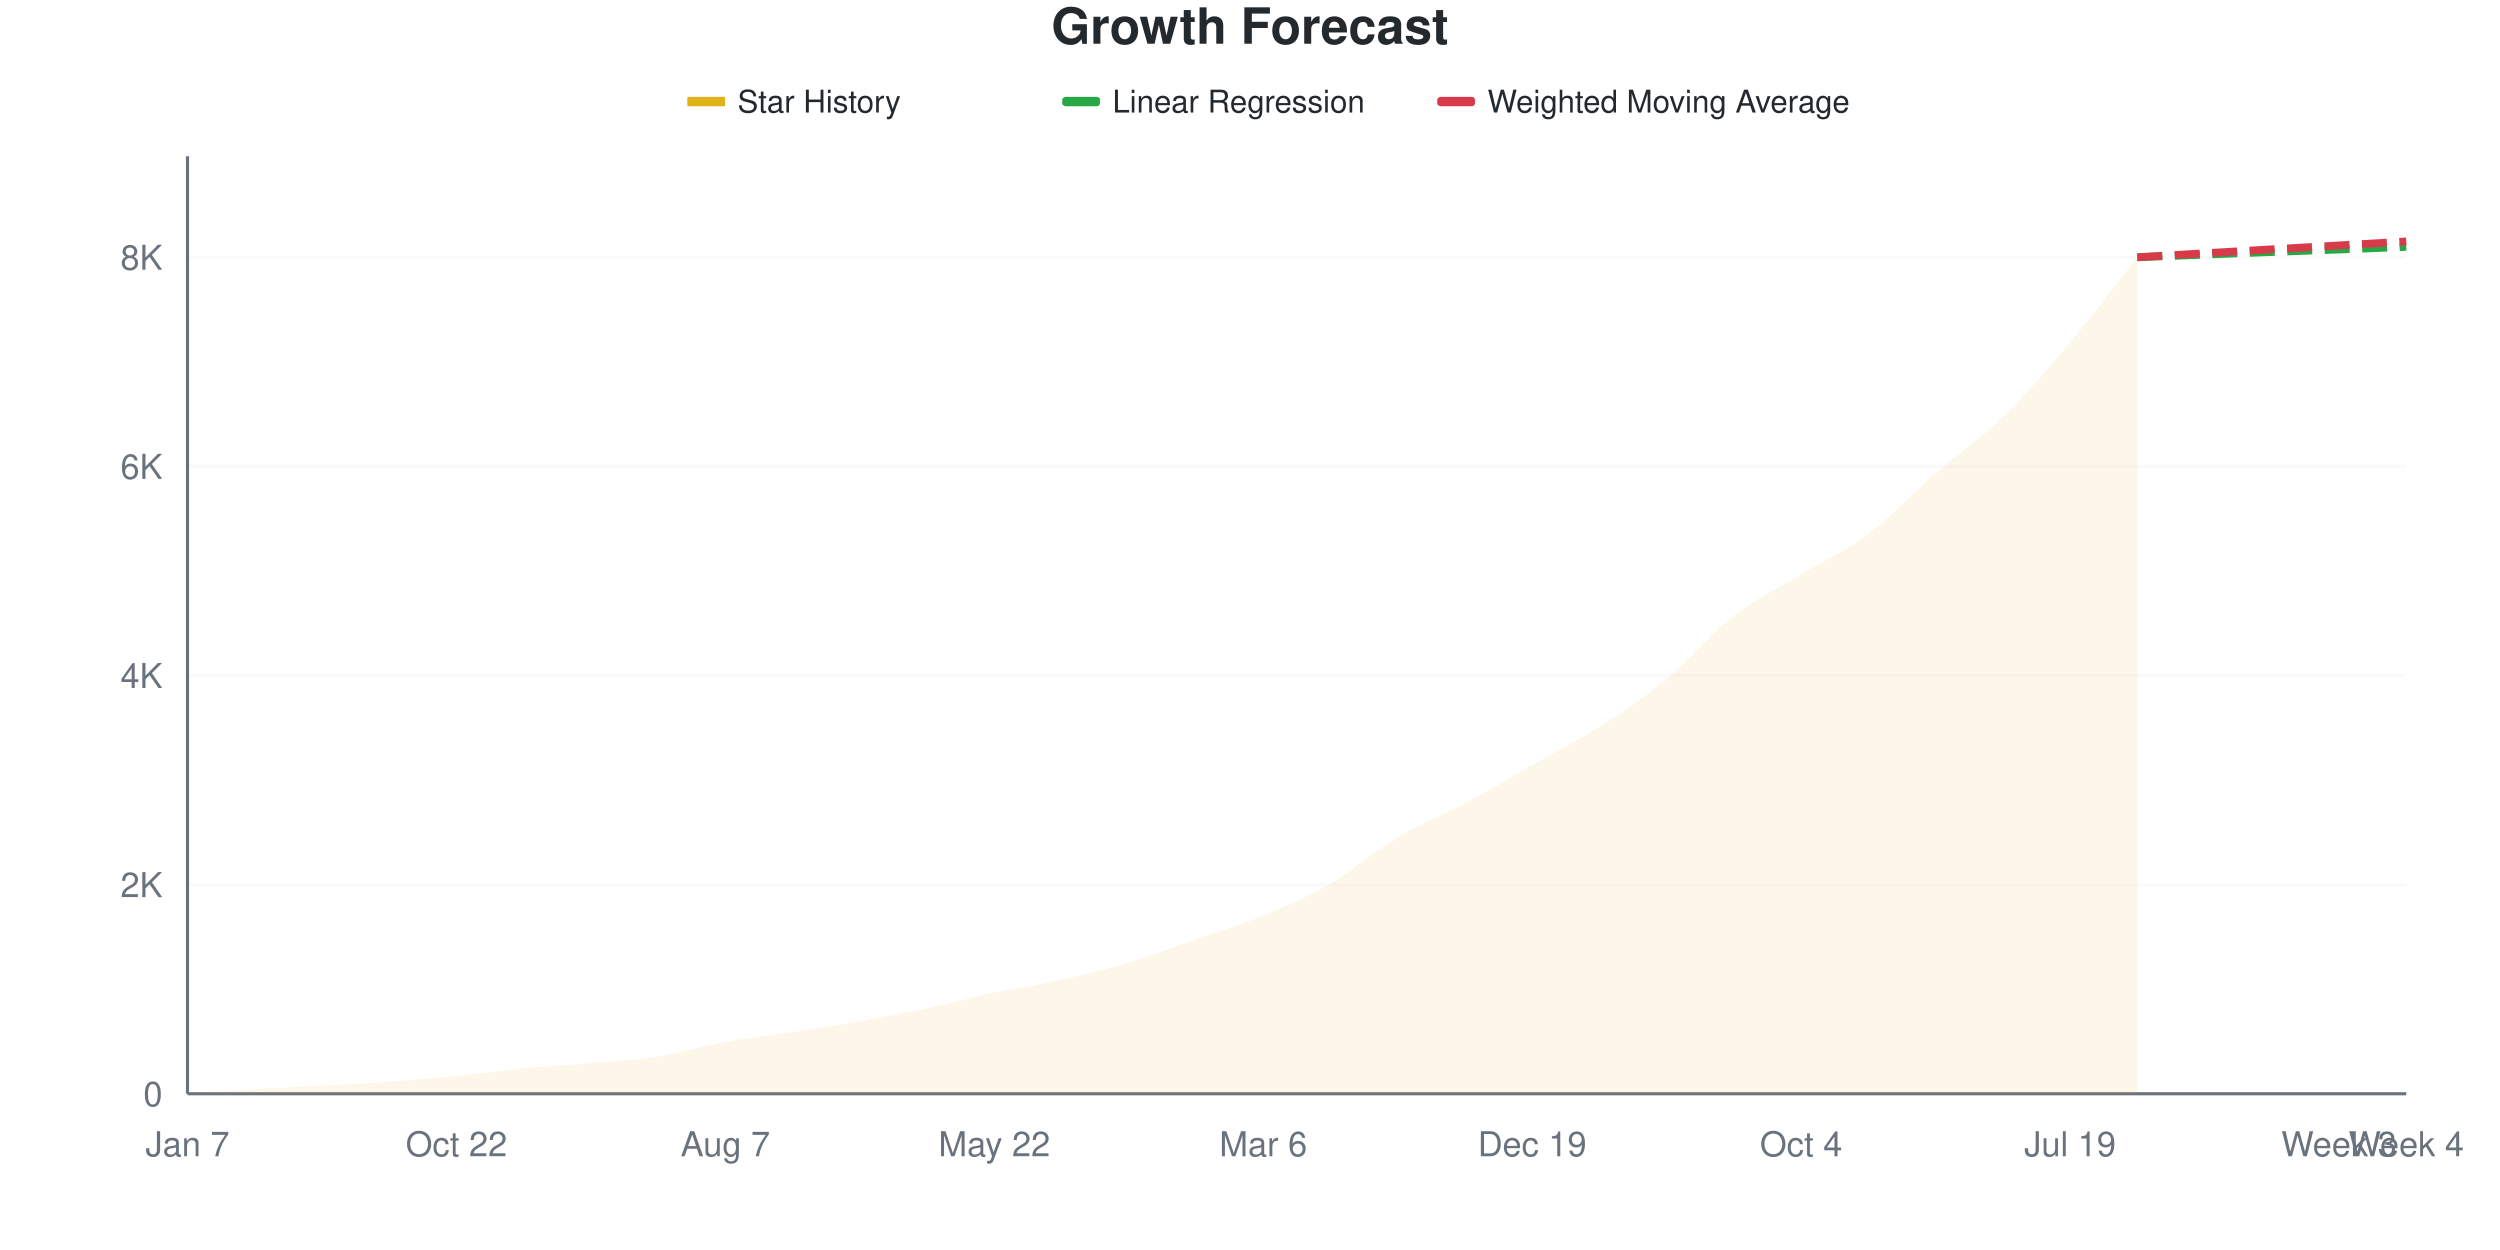
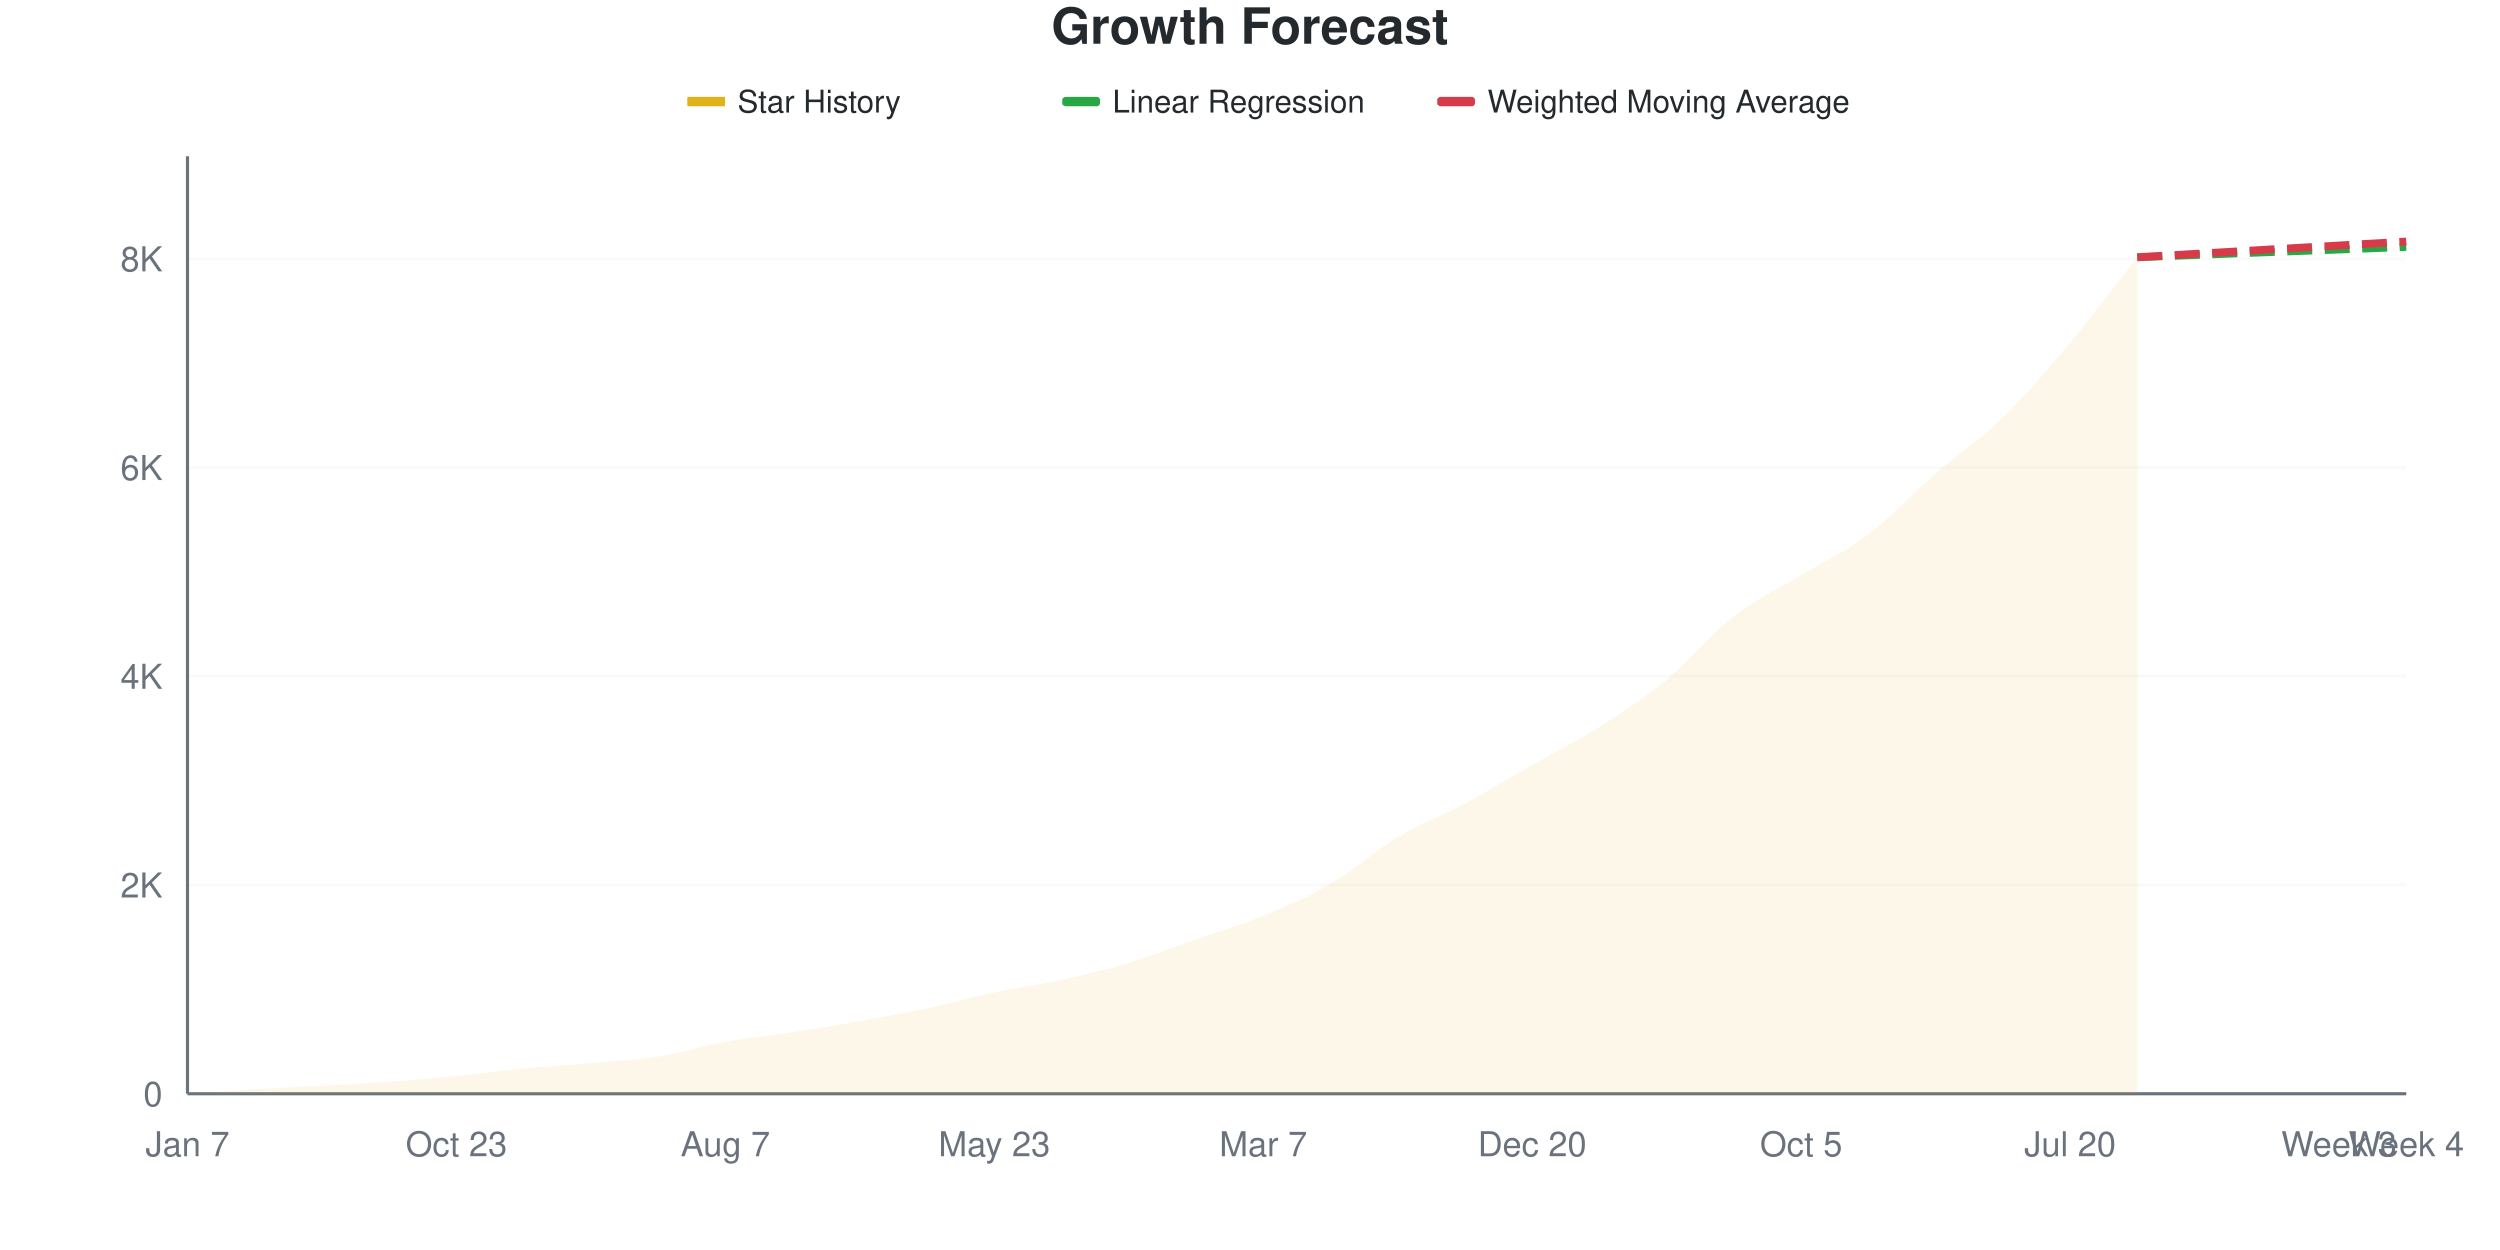
<svg xmlns="http://www.w3.org/2000/svg" viewBox="0 0 800 400" width="800" height="400">
  <style>
    @keyframes drawLine {
      to { stroke-dashoffset: 0; }
    }
    @keyframes fadeInPoint {
      from { opacity: 0; }
      to { opacity: 1; }
    }
    .data-line-0 {
      stroke-dasharray: 1057;
      stroke-dashoffset: 1057;
      animation: drawLine 2s ease-out forwards;
    }
    .data-point {
      opacity: 0;
      animation: fadeInPoint 0.5s ease-out forwards;
    }
    .chart-bg { fill: #fff; }
    .chart-text { fill: #24292e; }
    .chart-muted { fill: #6a737d; }
    .chart-grid { stroke: #eee; }
    .chart-axis { stroke: #6a737d; }
    @media (prefers-color-scheme: dark) {
      .chart-bg { fill: #0d1117; }
      .chart-text { fill: #e6edf3; }
      .chart-muted { fill: #8b949e; }
      .chart-grid { stroke: #21262d; }
      .chart-axis { stroke: #8b949e; }
    }
  </style>
  <rect width="800" height="400" class="chart-bg" />
  <text x="400" y="14" text-anchor="middle" class="chart-text" font-size="16" font-weight="bold" font-family="-apple-system, BlinkMacSystemFont, 'Segoe UI', Helvetica, Arial, sans-serif">Growth Forecast</text>
  <g class="legend">
    <rect x="220" y="31" width="12" height="3" fill="#dfb317" />
    <line x1="220" y1="32.5" x2="232" y2="32.5" stroke="#dfb317" stroke-width="2" />
    <text x="236" y="36" class="chart-text" font-size="10" font-family="-apple-system, BlinkMacSystemFont, 'Segoe UI', Helvetica, Arial, sans-serif">Star History</text>
    <rect x="340" y="31" width="12" height="3" fill="#28a745" rx="1" />
    <line x1="340" y1="32.5" x2="352" y2="32.5" stroke="#28a745" stroke-width="2" stroke-dasharray="4,2" />
    <text x="356" y="36" class="chart-text" font-size="10" font-family="-apple-system, BlinkMacSystemFont, 'Segoe UI', Helvetica, Arial, sans-serif">Linear Regression</text>
    <rect x="460" y="31" width="12" height="3" fill="#d73a49" rx="1" />
    <line x1="460" y1="32.5" x2="472" y2="32.5" stroke="#d73a49" stroke-width="2" stroke-dasharray="4,2" />
    <text x="476" y="36" class="chart-text" font-size="10" font-family="-apple-system, BlinkMacSystemFont, 'Segoe UI', Helvetica, Arial, sans-serif">Weighted Moving Average</text>
  </g>
  <g class="grid">
    <line x1="60" y1="350" x2="770" y2="350" class="chart-grid" stroke-opacity="0.3" />
    <text x="52" y="354" text-anchor="end" class="chart-muted" font-size="11" font-family="-apple-system, BlinkMacSystemFont, 'Segoe UI', Helvetica, Arial, sans-serif">0</text>
-     <line x1="60" y1="283.081" x2="770" y2="283.081" class="chart-grid" stroke-opacity="0.3" />
-     <text x="52" y="287.081" text-anchor="end" class="chart-muted" font-size="11" font-family="-apple-system, BlinkMacSystemFont, 'Segoe UI', Helvetica, Arial, sans-serif">2K</text>
-     <line x1="60" y1="216.161" x2="770" y2="216.161" class="chart-grid" stroke-opacity="0.3" />
-     <text x="52" y="220.161" text-anchor="end" class="chart-muted" font-size="11" font-family="-apple-system, BlinkMacSystemFont, 'Segoe UI', Helvetica, Arial, sans-serif">4K</text>
-     <line x1="60" y1="149.242" x2="770" y2="149.242" class="chart-grid" stroke-opacity="0.3" />
-     <text x="52" y="153.242" text-anchor="end" class="chart-muted" font-size="11" font-family="-apple-system, BlinkMacSystemFont, 'Segoe UI', Helvetica, Arial, sans-serif">6K</text>
-     <line x1="60" y1="82.322" x2="770" y2="82.322" class="chart-grid" stroke-opacity="0.3" />
-     <text x="52" y="86.322" text-anchor="end" class="chart-muted" font-size="11" font-family="-apple-system, BlinkMacSystemFont, 'Segoe UI', Helvetica, Arial, sans-serif">8K</text>
+     <line x1="60" y1="283.207" x2="770" y2="283.207" class="chart-grid" stroke-opacity="0.3" />
+     <text x="52" y="287.207" text-anchor="end" class="chart-muted" font-size="11" font-family="-apple-system, BlinkMacSystemFont, 'Segoe UI', Helvetica, Arial, sans-serif">2K</text>
+     <line x1="60" y1="216.414" x2="770" y2="216.414" class="chart-grid" stroke-opacity="0.3" />
+     <text x="52" y="220.414" text-anchor="end" class="chart-muted" font-size="11" font-family="-apple-system, BlinkMacSystemFont, 'Segoe UI', Helvetica, Arial, sans-serif">4K</text>
+     <line x1="60" y1="149.622" x2="770" y2="149.622" class="chart-grid" stroke-opacity="0.3" />
+     <text x="52" y="153.622" text-anchor="end" class="chart-muted" font-size="11" font-family="-apple-system, BlinkMacSystemFont, 'Segoe UI', Helvetica, Arial, sans-serif">6K</text>
+     <line x1="60" y1="82.829" x2="770" y2="82.829" class="chart-grid" stroke-opacity="0.3" />
+     <text x="52" y="86.829" text-anchor="end" class="chart-muted" font-size="11" font-family="-apple-system, BlinkMacSystemFont, 'Segoe UI', Helvetica, Arial, sans-serif">8K</text>
  </g>
  <g class="milestones">
    
  </g>
  <g class="x-axis">
    <text x="60" y="370" text-anchor="middle" class="chart-muted" font-size="11" font-family="-apple-system, BlinkMacSystemFont, 'Segoe UI', Helvetica, Arial, sans-serif">Jan 7</text>
-     <text x="146.061" y="370" text-anchor="middle" class="chart-muted" font-size="11" font-family="-apple-system, BlinkMacSystemFont, 'Segoe UI', Helvetica, Arial, sans-serif">Oct 22</text>
+     <text x="146.061" y="370" text-anchor="middle" class="chart-muted" font-size="11" font-family="-apple-system, BlinkMacSystemFont, 'Segoe UI', Helvetica, Arial, sans-serif">Oct 23</text>
    <text x="232.121" y="370" text-anchor="middle" class="chart-muted" font-size="11" font-family="-apple-system, BlinkMacSystemFont, 'Segoe UI', Helvetica, Arial, sans-serif">Aug 7</text>
-     <text x="318.182" y="370" text-anchor="middle" class="chart-muted" font-size="11" font-family="-apple-system, BlinkMacSystemFont, 'Segoe UI', Helvetica, Arial, sans-serif">May 22</text>
-     <text x="404.242" y="370" text-anchor="middle" class="chart-muted" font-size="11" font-family="-apple-system, BlinkMacSystemFont, 'Segoe UI', Helvetica, Arial, sans-serif">Mar 6</text>
-     <text x="490.303" y="370" text-anchor="middle" class="chart-muted" font-size="11" font-family="-apple-system, BlinkMacSystemFont, 'Segoe UI', Helvetica, Arial, sans-serif">Dec 19</text>
-     <text x="576.364" y="370" text-anchor="middle" class="chart-muted" font-size="11" font-family="-apple-system, BlinkMacSystemFont, 'Segoe UI', Helvetica, Arial, sans-serif">Oct 4</text>
-     <text x="662.424" y="370" text-anchor="middle" class="chart-muted" font-size="11" font-family="-apple-system, BlinkMacSystemFont, 'Segoe UI', Helvetica, Arial, sans-serif">Jul 19</text>
+     <text x="318.182" y="370" text-anchor="middle" class="chart-muted" font-size="11" font-family="-apple-system, BlinkMacSystemFont, 'Segoe UI', Helvetica, Arial, sans-serif">May 23</text>
+     <text x="404.242" y="370" text-anchor="middle" class="chart-muted" font-size="11" font-family="-apple-system, BlinkMacSystemFont, 'Segoe UI', Helvetica, Arial, sans-serif">Mar 7</text>
+     <text x="490.303" y="370" text-anchor="middle" class="chart-muted" font-size="11" font-family="-apple-system, BlinkMacSystemFont, 'Segoe UI', Helvetica, Arial, sans-serif">Dec 20</text>
+     <text x="576.364" y="370" text-anchor="middle" class="chart-muted" font-size="11" font-family="-apple-system, BlinkMacSystemFont, 'Segoe UI', Helvetica, Arial, sans-serif">Oct 5</text>
+     <text x="662.424" y="370" text-anchor="middle" class="chart-muted" font-size="11" font-family="-apple-system, BlinkMacSystemFont, 'Segoe UI', Helvetica, Arial, sans-serif">Jul 20</text>
    <text x="748.485" y="370" text-anchor="middle" class="chart-muted" font-size="11" font-family="-apple-system, BlinkMacSystemFont, 'Segoe UI', Helvetica, Arial, sans-serif">Week 3</text>
    <text x="770" y="370" text-anchor="middle" class="chart-muted" font-size="11" font-family="-apple-system, BlinkMacSystemFont, 'Segoe UI', Helvetica, Arial, sans-serif">Week 4</text>
  </g>
  <line x1="60" y1="50" x2="60" y2="350" class="chart-axis" stroke-width="1" />
  <line x1="60" y1="350" x2="770" y2="350" class="chart-axis" stroke-width="1" />
-   <path d="M60,350 L60,349.967 C67.172,349.498 74.343,348.985 81.515,348.561 C88.687,348.137 95.859,347.825 103.03,347.424 C110.202,347.022 117.374,346.671 124.545,346.152 C131.717,345.634 138.889,345.02 146.061,344.312 C153.232,343.604 160.404,342.589 167.576,341.903 C174.747,341.217 181.919,340.838 189.091,340.196 C196.263,339.555 203.434,339.193 210.606,338.055 C217.778,336.917 224.949,334.664 232.121,333.371 C239.293,332.077 246.465,331.396 253.636,330.292 C260.808,329.188 267.98,328.017 275.152,326.745 C282.323,325.474 289.495,324.186 296.667,322.663 C303.838,321.141 311.01,319.133 318.182,317.611 C325.354,316.089 332.525,315.118 339.697,313.529 C346.869,311.94 354.04,310.233 361.212,308.075 C368.384,305.917 375.556,303.095 382.727,300.58 C389.899,298.065 397.071,295.957 404.242,292.985 C411.414,290.012 418.586,286.923 425.758,282.746 C432.929,278.569 440.101,272.206 447.273,267.923 C454.444,263.64 461.616,260.897 468.788,257.049 C475.96,253.201 483.131,248.913 490.303,244.836 C497.475,240.76 504.646,237.174 511.818,232.59 C518.99,228.006 526.162,223.26 533.333,217.332 C540.505,211.404 547.677,202.61 554.848,197.022 C562.02,191.434 569.192,188.172 576.364,183.805 C583.535,179.439 590.707,176.216 597.879,170.823 C605.051,165.431 612.222,157.668 619.394,151.45 C626.566,145.232 633.737,140.486 640.909,133.516 C648.081,126.545 655.253,118.157 662.424,109.625 C669.596,101.093 676.768,91.423 683.939,82.322 L683.939,350 L60,350 Z" fill="#dfb317" fill-opacity="0.1" />
-   <path d="M60,350 L60,349.967 C67.172,349.498 74.343,348.985 81.515,348.561 C88.687,348.137 95.859,347.825 103.03,347.424 C110.202,347.022 117.374,346.671 124.545,346.152 C131.717,345.634 138.889,345.02 146.061,344.312 C153.232,343.604 160.404,342.589 167.576,341.903 C174.747,341.217 181.919,340.838 189.091,340.196 C196.263,339.555 203.434,339.193 210.606,338.055 C217.778,336.917 224.949,334.664 232.121,333.371 C239.293,332.077 246.465,331.396 253.636,330.292 C260.808,329.188 267.98,328.017 275.152,326.745 C282.323,325.474 289.495,324.186 296.667,322.663 C303.838,321.141 311.01,319.133 318.182,317.611 C325.354,316.089 332.525,315.118 339.697,313.529 C346.869,311.94 354.04,310.233 361.212,308.075 C368.384,305.917 375.556,303.095 382.727,300.58 C389.899,298.065 397.071,295.957 404.242,292.985 C411.414,290.012 418.586,286.923 425.758,282.746 C432.929,278.569 440.101,272.206 447.273,267.923 C454.444,263.64 461.616,260.897 468.788,257.049 C475.96,253.201 483.131,248.913 490.303,244.836 C497.475,240.76 504.646,237.174 511.818,232.59 C518.99,228.006 526.162,223.26 533.333,217.332 C540.505,211.404 547.677,202.61 554.848,197.022 C562.02,191.434 569.192,188.172 576.364,183.805 C583.535,179.439 590.707,176.216 597.879,170.823 C605.051,165.431 612.222,157.668 619.394,151.45 C626.566,145.232 633.737,140.486 640.909,133.516 C648.081,126.545 655.253,118.157 662.424,109.625 C669.596,101.093 676.768,91.423 683.939,82.322" fill="none" stroke="#dfb317" stroke-width="2.5" class="data-line-0" />
-   <path d="M683.939,82.322 C691.111,82.043 698.283,81.764 705.455,81.486 C712.626,81.207 719.798,80.922 726.97,80.649 C734.141,80.376 741.313,80.119 748.485,79.846 C755.657,79.573 762.828,79.288 770,79.01" fill="none" stroke="#28a745" stroke-width="2.5" stroke-dasharray="8,4" />
-   <path d="M683.939,82.322 C691.111,81.898 698.283,81.474 705.455,81.051 C712.626,80.627 719.798,80.197 726.97,79.779 C734.141,79.361 741.313,78.959 748.485,78.541 C755.657,78.123 762.828,77.694 770,77.27" fill="none" stroke="#d73a49" stroke-width="2.5" stroke-dasharray="8,4" />
+   <path d="M60,350 L60,349.967 C67.172,349.499 74.343,348.987 81.515,348.564 C88.687,348.141 95.859,347.829 103.03,347.428 C110.202,347.028 117.374,346.677 124.545,346.159 C131.717,345.642 138.889,345.035 146.061,344.323 C153.232,343.61 160.404,342.569 167.576,341.885 C174.747,341.2 181.919,340.849 189.091,340.215 C196.263,339.58 203.434,339.213 210.606,338.077 C217.778,336.942 224.949,334.699 232.121,333.402 C239.293,332.105 246.465,331.404 253.636,330.296 C260.808,329.188 267.98,328.025 275.152,326.756 C282.323,325.487 289.495,324.212 296.667,322.682 C303.838,321.151 311.01,319.092 318.182,317.572 C325.354,316.053 332.525,315.134 339.697,313.565 C346.869,311.995 354.04,310.314 361.212,308.154 C368.384,305.995 375.556,303.123 382.727,300.607 C389.899,298.091 397.071,296.02 404.242,293.059 C411.414,290.098 418.586,287.031 425.758,282.84 C432.929,278.649 440.101,272.192 447.273,267.912 C454.444,263.631 461.616,261.004 468.788,257.158 C475.96,253.312 483.131,248.926 490.303,244.835 C497.475,240.744 504.646,237.17 511.818,232.612 C518.99,228.053 526.162,223.389 533.333,217.483 C540.505,211.577 547.677,202.744 554.848,197.178 C562.02,191.612 569.192,188.445 576.364,184.087 C583.535,179.728 590.707,176.456 597.879,171.029 C605.051,165.602 612.222,157.754 619.394,151.525 C626.566,145.297 633.737,140.632 640.909,133.658 C648.081,126.684 655.253,118.234 662.424,109.679 C669.596,101.124 676.768,91.445 683.939,82.328 L683.939,350 L60,350 Z" fill="#dfb317" fill-opacity="0.1" />
+   <path d="M60,350 L60,349.967 C67.172,349.499 74.343,348.987 81.515,348.564 C88.687,348.141 95.859,347.829 103.03,347.428 C110.202,347.028 117.374,346.677 124.545,346.159 C131.717,345.642 138.889,345.035 146.061,344.323 C153.232,343.61 160.404,342.569 167.576,341.885 C174.747,341.2 181.919,340.849 189.091,340.215 C196.263,339.58 203.434,339.213 210.606,338.077 C217.778,336.942 224.949,334.699 232.121,333.402 C239.293,332.105 246.465,331.404 253.636,330.296 C260.808,329.188 267.98,328.025 275.152,326.756 C282.323,325.487 289.495,324.212 296.667,322.682 C303.838,321.151 311.01,319.092 318.182,317.572 C325.354,316.053 332.525,315.134 339.697,313.565 C346.869,311.995 354.04,310.314 361.212,308.154 C368.384,305.995 375.556,303.123 382.727,300.607 C389.899,298.091 397.071,296.02 404.242,293.059 C411.414,290.098 418.586,287.031 425.758,282.84 C432.929,278.649 440.101,272.192 447.273,267.912 C454.444,263.631 461.616,261.004 468.788,257.158 C475.96,253.312 483.131,248.926 490.303,244.835 C497.475,240.744 504.646,237.17 511.818,232.612 C518.99,228.053 526.162,223.389 533.333,217.483 C540.505,211.577 547.677,202.744 554.848,197.178 C562.02,191.612 569.192,188.445 576.364,184.087 C583.535,179.728 590.707,176.456 597.879,171.029 C605.051,165.602 612.222,157.754 619.394,151.525 C626.566,145.297 633.737,140.632 640.909,133.658 C648.081,126.684 655.253,118.234 662.424,109.679 C669.596,101.124 676.768,91.445 683.939,82.328" fill="none" stroke="#dfb317" stroke-width="2.5" class="data-line-0" />
+   <path d="M683.939,82.328 C691.111,82.049 698.283,81.771 705.455,81.493 C712.626,81.215 719.798,80.931 726.97,80.658 C734.141,80.385 741.313,80.129 748.485,79.856 C755.657,79.584 762.828,79.3 770,79.021" fill="none" stroke="#28a745" stroke-width="2.5" stroke-dasharray="8,4" />
+   <path d="M683.939,82.328 C691.111,81.905 698.283,81.482 705.455,81.059 C712.626,80.636 719.798,80.207 726.97,79.79 C734.141,79.372 741.313,78.971 748.485,78.554 C755.657,78.136 762.828,77.708 770,77.285" fill="none" stroke="#d73a49" stroke-width="2.5" stroke-dasharray="8,4" />
  <g class="points">
    <circle cx="60" cy="349.967" r="4" fill="#dfb317" class="data-point" style="animation-delay: 1.50s" />
-     <circle cx="81.515" cy="348.561" r="4" fill="#dfb317" class="data-point" style="animation-delay: 1.55s" />
-     <circle cx="103.03" cy="347.424" r="4" fill="#dfb317" class="data-point" style="animation-delay: 1.60s" />
-     <circle cx="124.545" cy="346.152" r="4" fill="#dfb317" class="data-point" style="animation-delay: 1.65s" />
-     <circle cx="146.061" cy="344.312" r="4" fill="#dfb317" class="data-point" style="animation-delay: 1.70s" />
-     <circle cx="167.576" cy="341.903" r="4" fill="#dfb317" class="data-point" style="animation-delay: 1.75s" />
-     <circle cx="189.091" cy="340.196" r="4" fill="#dfb317" class="data-point" style="animation-delay: 1.80s" />
-     <circle cx="210.606" cy="338.055" r="4" fill="#dfb317" class="data-point" style="animation-delay: 1.85s" />
-     <circle cx="232.121" cy="333.371" r="4" fill="#dfb317" class="data-point" style="animation-delay: 1.90s" />
-     <circle cx="253.636" cy="330.292" r="4" fill="#dfb317" class="data-point" style="animation-delay: 1.95s" />
-     <circle cx="275.152" cy="326.745" r="4" fill="#dfb317" class="data-point" style="animation-delay: 2.00s" />
-     <circle cx="296.667" cy="322.663" r="4" fill="#dfb317" class="data-point" style="animation-delay: 2.05s" />
-     <circle cx="318.182" cy="317.611" r="4" fill="#dfb317" class="data-point" style="animation-delay: 2.10s" />
-     <circle cx="339.697" cy="313.529" r="4" fill="#dfb317" class="data-point" style="animation-delay: 2.15s" />
-     <circle cx="361.212" cy="308.075" r="4" fill="#dfb317" class="data-point" style="animation-delay: 2.20s" />
-     <circle cx="382.727" cy="300.58" r="4" fill="#dfb317" class="data-point" style="animation-delay: 2.25s" />
-     <circle cx="404.242" cy="292.985" r="4" fill="#dfb317" class="data-point" style="animation-delay: 2.30s" />
-     <circle cx="425.758" cy="282.746" r="4" fill="#dfb317" class="data-point" style="animation-delay: 2.35s" />
-     <circle cx="447.273" cy="267.923" r="4" fill="#dfb317" class="data-point" style="animation-delay: 2.40s" />
-     <circle cx="468.788" cy="257.049" r="4" fill="#dfb317" class="data-point" style="animation-delay: 2.45s" />
-     <circle cx="490.303" cy="244.836" r="4" fill="#dfb317" class="data-point" style="animation-delay: 2.50s" />
-     <circle cx="511.818" cy="232.59" r="4" fill="#dfb317" class="data-point" style="animation-delay: 2.55s" />
-     <circle cx="533.333" cy="217.332" r="4" fill="#dfb317" class="data-point" style="animation-delay: 2.60s" />
-     <circle cx="554.848" cy="197.022" r="4" fill="#dfb317" class="data-point" style="animation-delay: 2.65s" />
-     <circle cx="576.364" cy="183.805" r="4" fill="#dfb317" class="data-point" style="animation-delay: 2.70s" />
-     <circle cx="597.879" cy="170.823" r="4" fill="#dfb317" class="data-point" style="animation-delay: 2.75s" />
-     <circle cx="619.394" cy="151.45" r="4" fill="#dfb317" class="data-point" style="animation-delay: 2.80s" />
-     <circle cx="640.909" cy="133.516" r="4" fill="#dfb317" class="data-point" style="animation-delay: 2.85s" />
-     <circle cx="662.424" cy="109.625" r="4" fill="#dfb317" class="data-point" style="animation-delay: 2.90s" />
-     <circle cx="683.939" cy="82.322" r="4" fill="#dfb317" class="data-point" style="animation-delay: 2.95s" />
+     <circle cx="81.515" cy="348.564" r="4" fill="#dfb317" class="data-point" style="animation-delay: 1.55s" />
+     <circle cx="103.03" cy="347.428" r="4" fill="#dfb317" class="data-point" style="animation-delay: 1.60s" />
+     <circle cx="124.545" cy="346.159" r="4" fill="#dfb317" class="data-point" style="animation-delay: 1.65s" />
+     <circle cx="146.061" cy="344.323" r="4" fill="#dfb317" class="data-point" style="animation-delay: 1.70s" />
+     <circle cx="167.576" cy="341.885" r="4" fill="#dfb317" class="data-point" style="animation-delay: 1.75s" />
+     <circle cx="189.091" cy="340.215" r="4" fill="#dfb317" class="data-point" style="animation-delay: 1.80s" />
+     <circle cx="210.606" cy="338.077" r="4" fill="#dfb317" class="data-point" style="animation-delay: 1.85s" />
+     <circle cx="232.121" cy="333.402" r="4" fill="#dfb317" class="data-point" style="animation-delay: 1.90s" />
+     <circle cx="253.636" cy="330.296" r="4" fill="#dfb317" class="data-point" style="animation-delay: 1.95s" />
+     <circle cx="275.152" cy="326.756" r="4" fill="#dfb317" class="data-point" style="animation-delay: 2.00s" />
+     <circle cx="296.667" cy="322.682" r="4" fill="#dfb317" class="data-point" style="animation-delay: 2.05s" />
+     <circle cx="318.182" cy="317.572" r="4" fill="#dfb317" class="data-point" style="animation-delay: 2.10s" />
+     <circle cx="339.697" cy="313.565" r="4" fill="#dfb317" class="data-point" style="animation-delay: 2.15s" />
+     <circle cx="361.212" cy="308.154" r="4" fill="#dfb317" class="data-point" style="animation-delay: 2.20s" />
+     <circle cx="382.727" cy="300.607" r="4" fill="#dfb317" class="data-point" style="animation-delay: 2.25s" />
+     <circle cx="404.242" cy="293.059" r="4" fill="#dfb317" class="data-point" style="animation-delay: 2.30s" />
+     <circle cx="425.758" cy="282.84" r="4" fill="#dfb317" class="data-point" style="animation-delay: 2.35s" />
+     <circle cx="447.273" cy="267.912" r="4" fill="#dfb317" class="data-point" style="animation-delay: 2.40s" />
+     <circle cx="468.788" cy="257.158" r="4" fill="#dfb317" class="data-point" style="animation-delay: 2.45s" />
+     <circle cx="490.303" cy="244.835" r="4" fill="#dfb317" class="data-point" style="animation-delay: 2.50s" />
+     <circle cx="511.818" cy="232.612" r="4" fill="#dfb317" class="data-point" style="animation-delay: 2.55s" />
+     <circle cx="533.333" cy="217.483" r="4" fill="#dfb317" class="data-point" style="animation-delay: 2.60s" />
+     <circle cx="554.848" cy="197.178" r="4" fill="#dfb317" class="data-point" style="animation-delay: 2.65s" />
+     <circle cx="576.364" cy="184.087" r="4" fill="#dfb317" class="data-point" style="animation-delay: 2.70s" />
+     <circle cx="597.879" cy="171.029" r="4" fill="#dfb317" class="data-point" style="animation-delay: 2.75s" />
+     <circle cx="619.394" cy="151.525" r="4" fill="#dfb317" class="data-point" style="animation-delay: 2.80s" />
+     <circle cx="640.909" cy="133.658" r="4" fill="#dfb317" class="data-point" style="animation-delay: 2.85s" />
+     <circle cx="662.424" cy="109.679" r="4" fill="#dfb317" class="data-point" style="animation-delay: 2.90s" />
+     <circle cx="683.939" cy="82.328" r="4" fill="#dfb317" class="data-point" style="animation-delay: 2.95s" />
  </g>
</svg>
